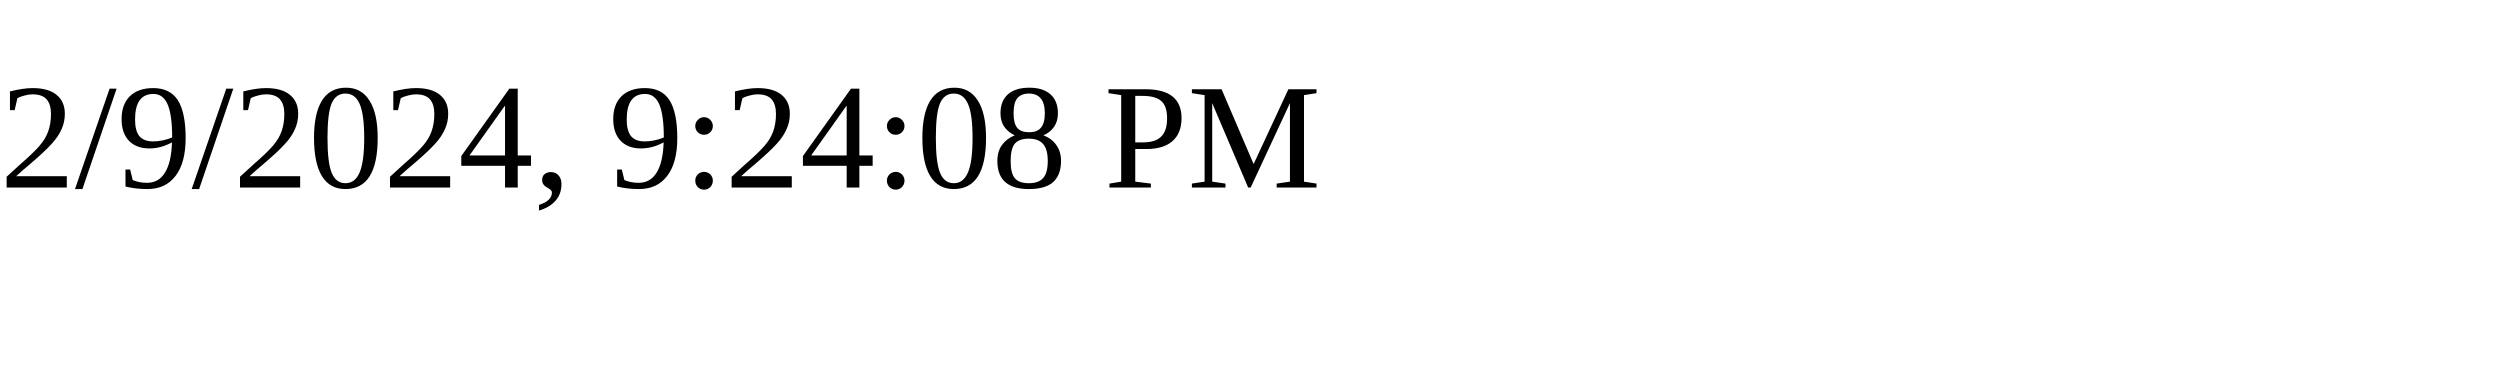
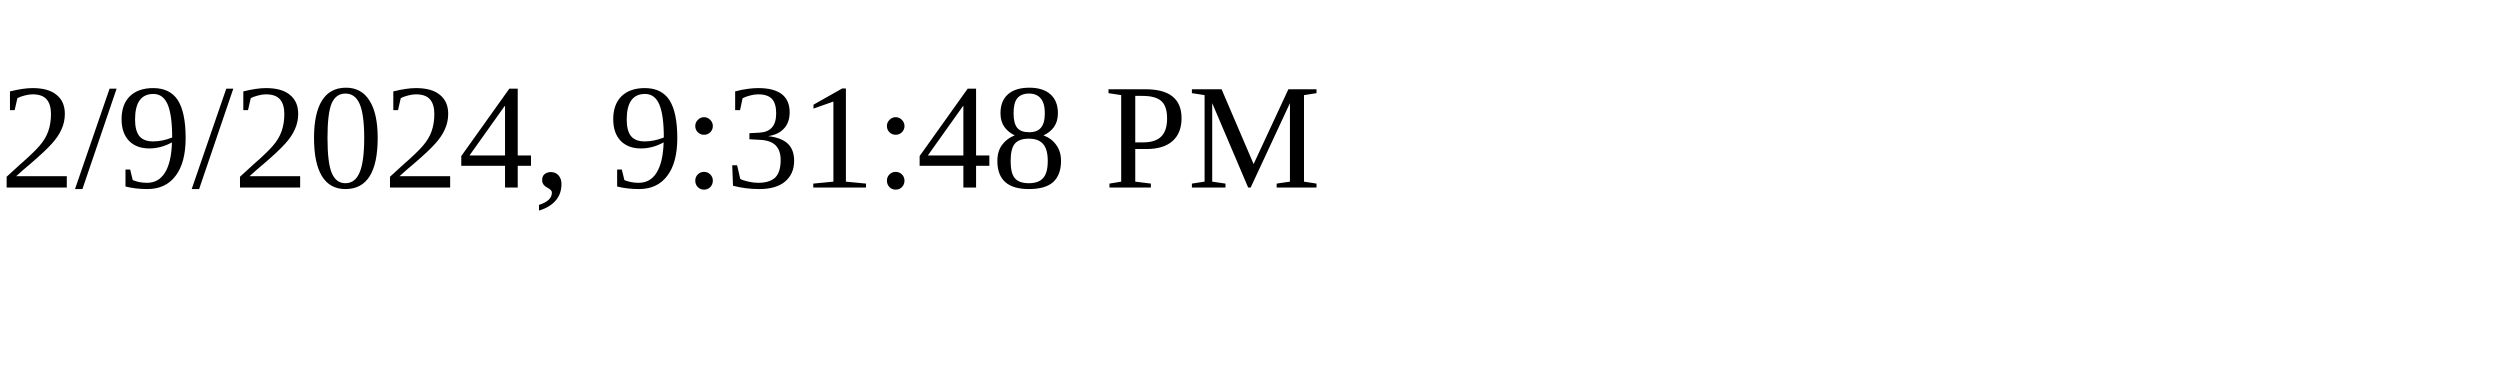
<svg xmlns="http://www.w3.org/2000/svg" height="30" width="200">
-   <text x="0" y="15">2/9/2024, 9:24:08 PM</text>
+   <text x="0" y="15">2/9/2024, 9:31:48 PM</text>
</svg>
